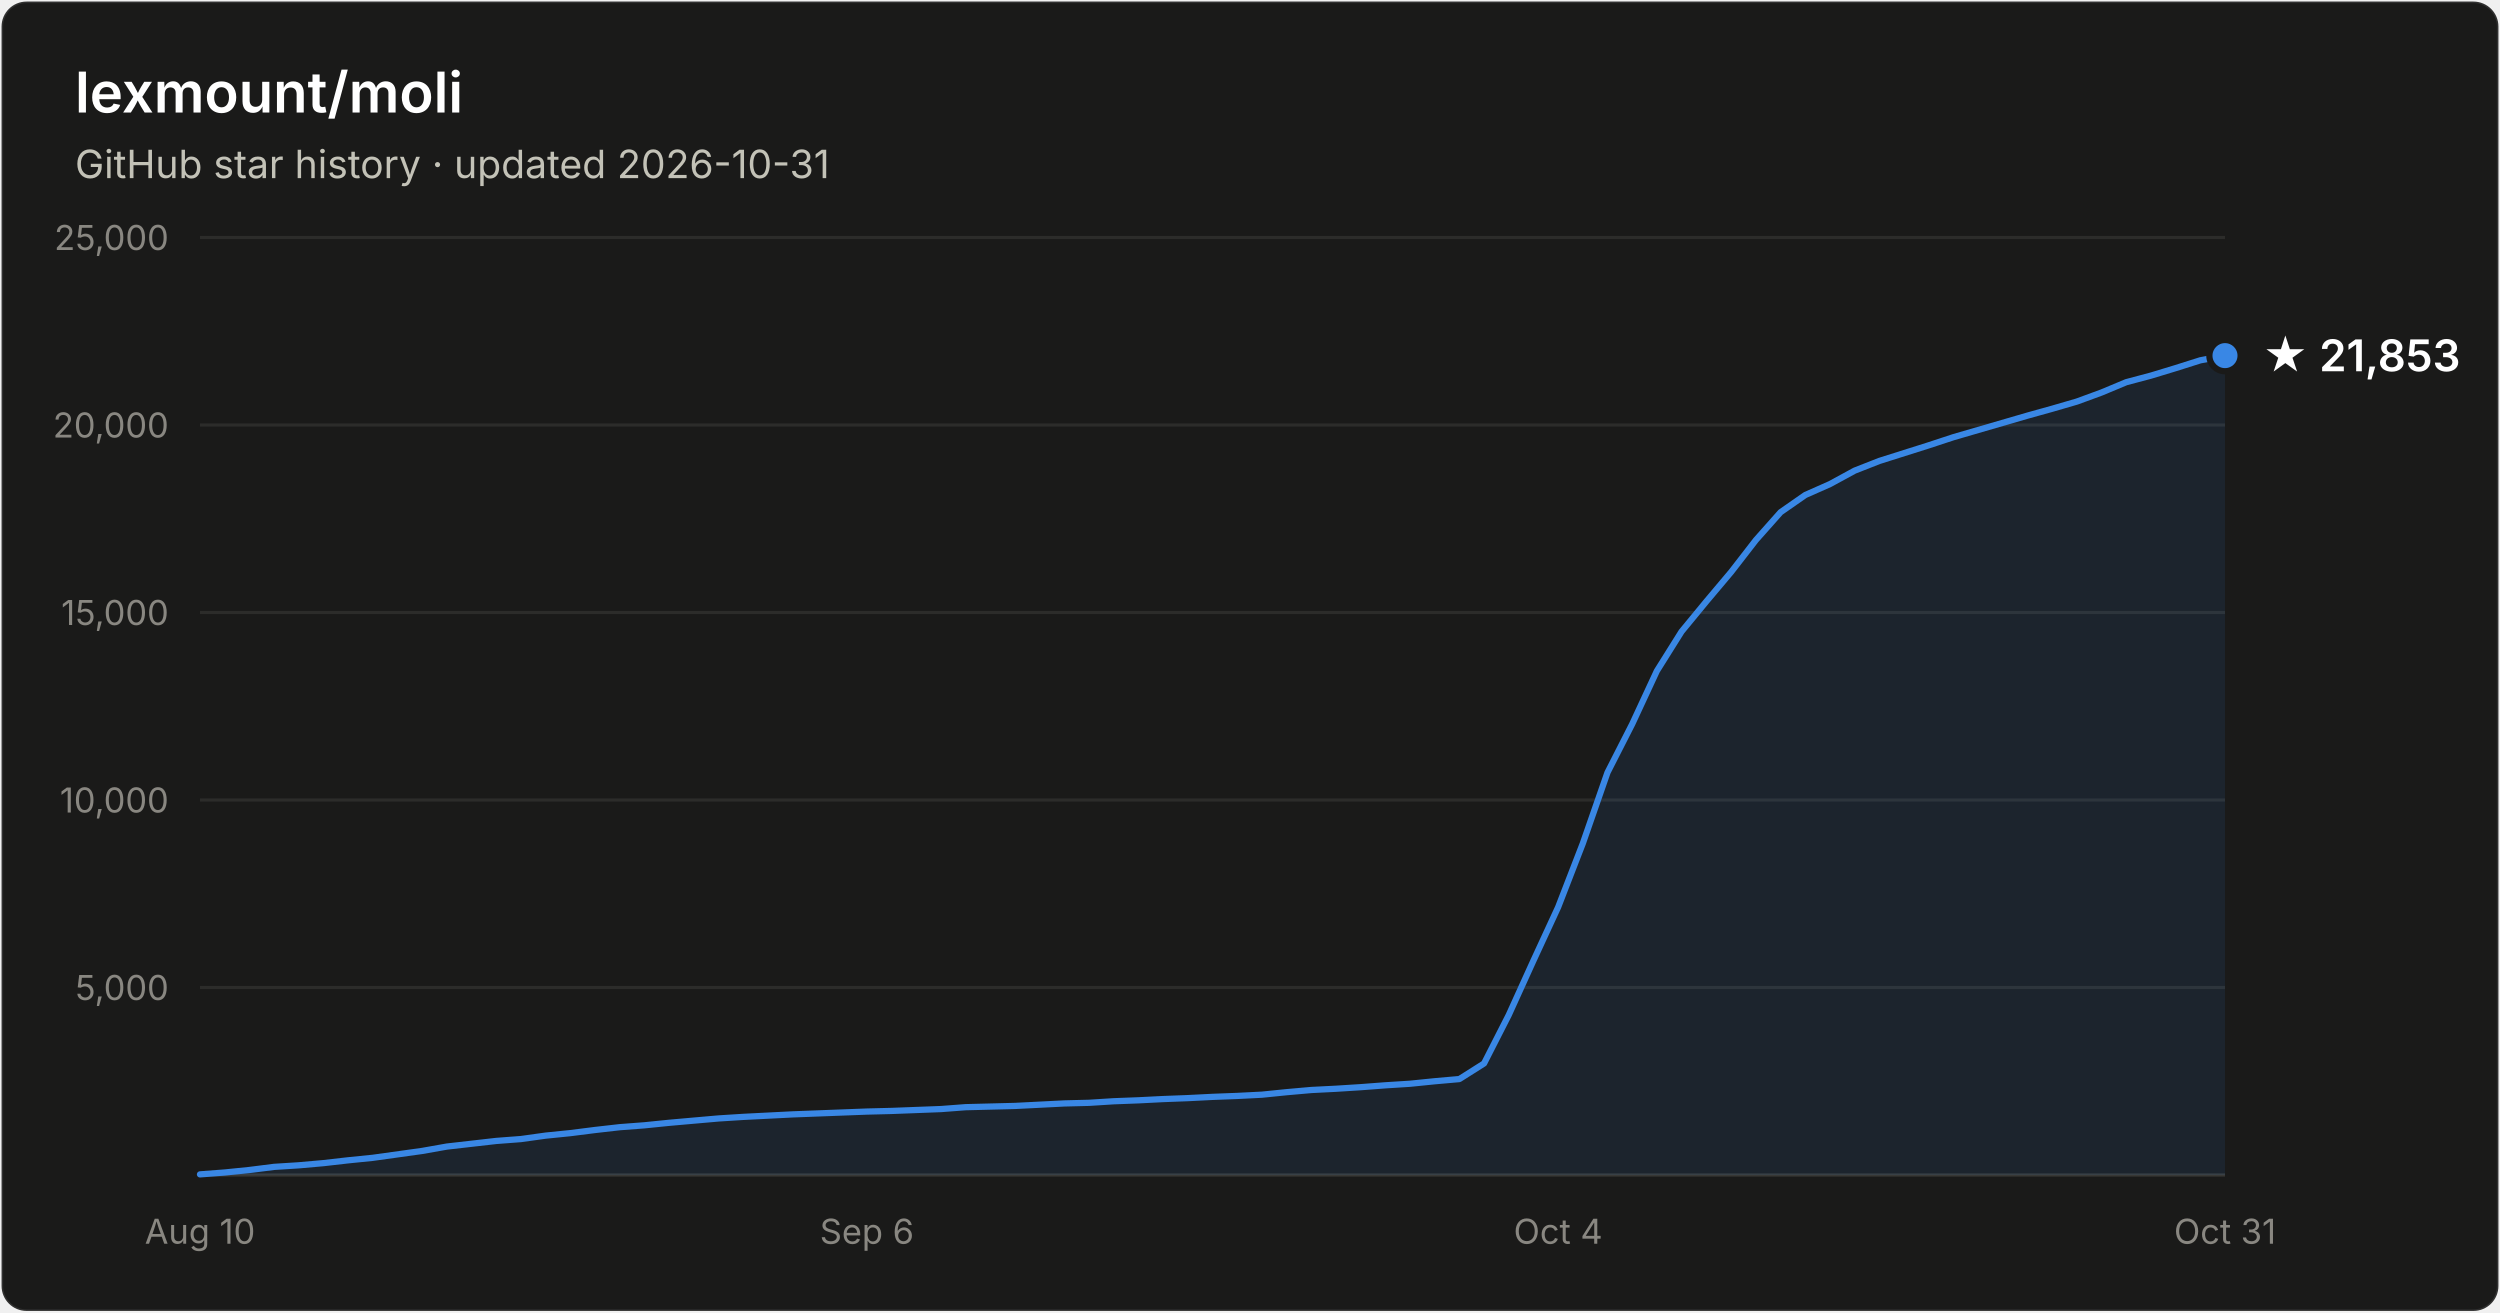
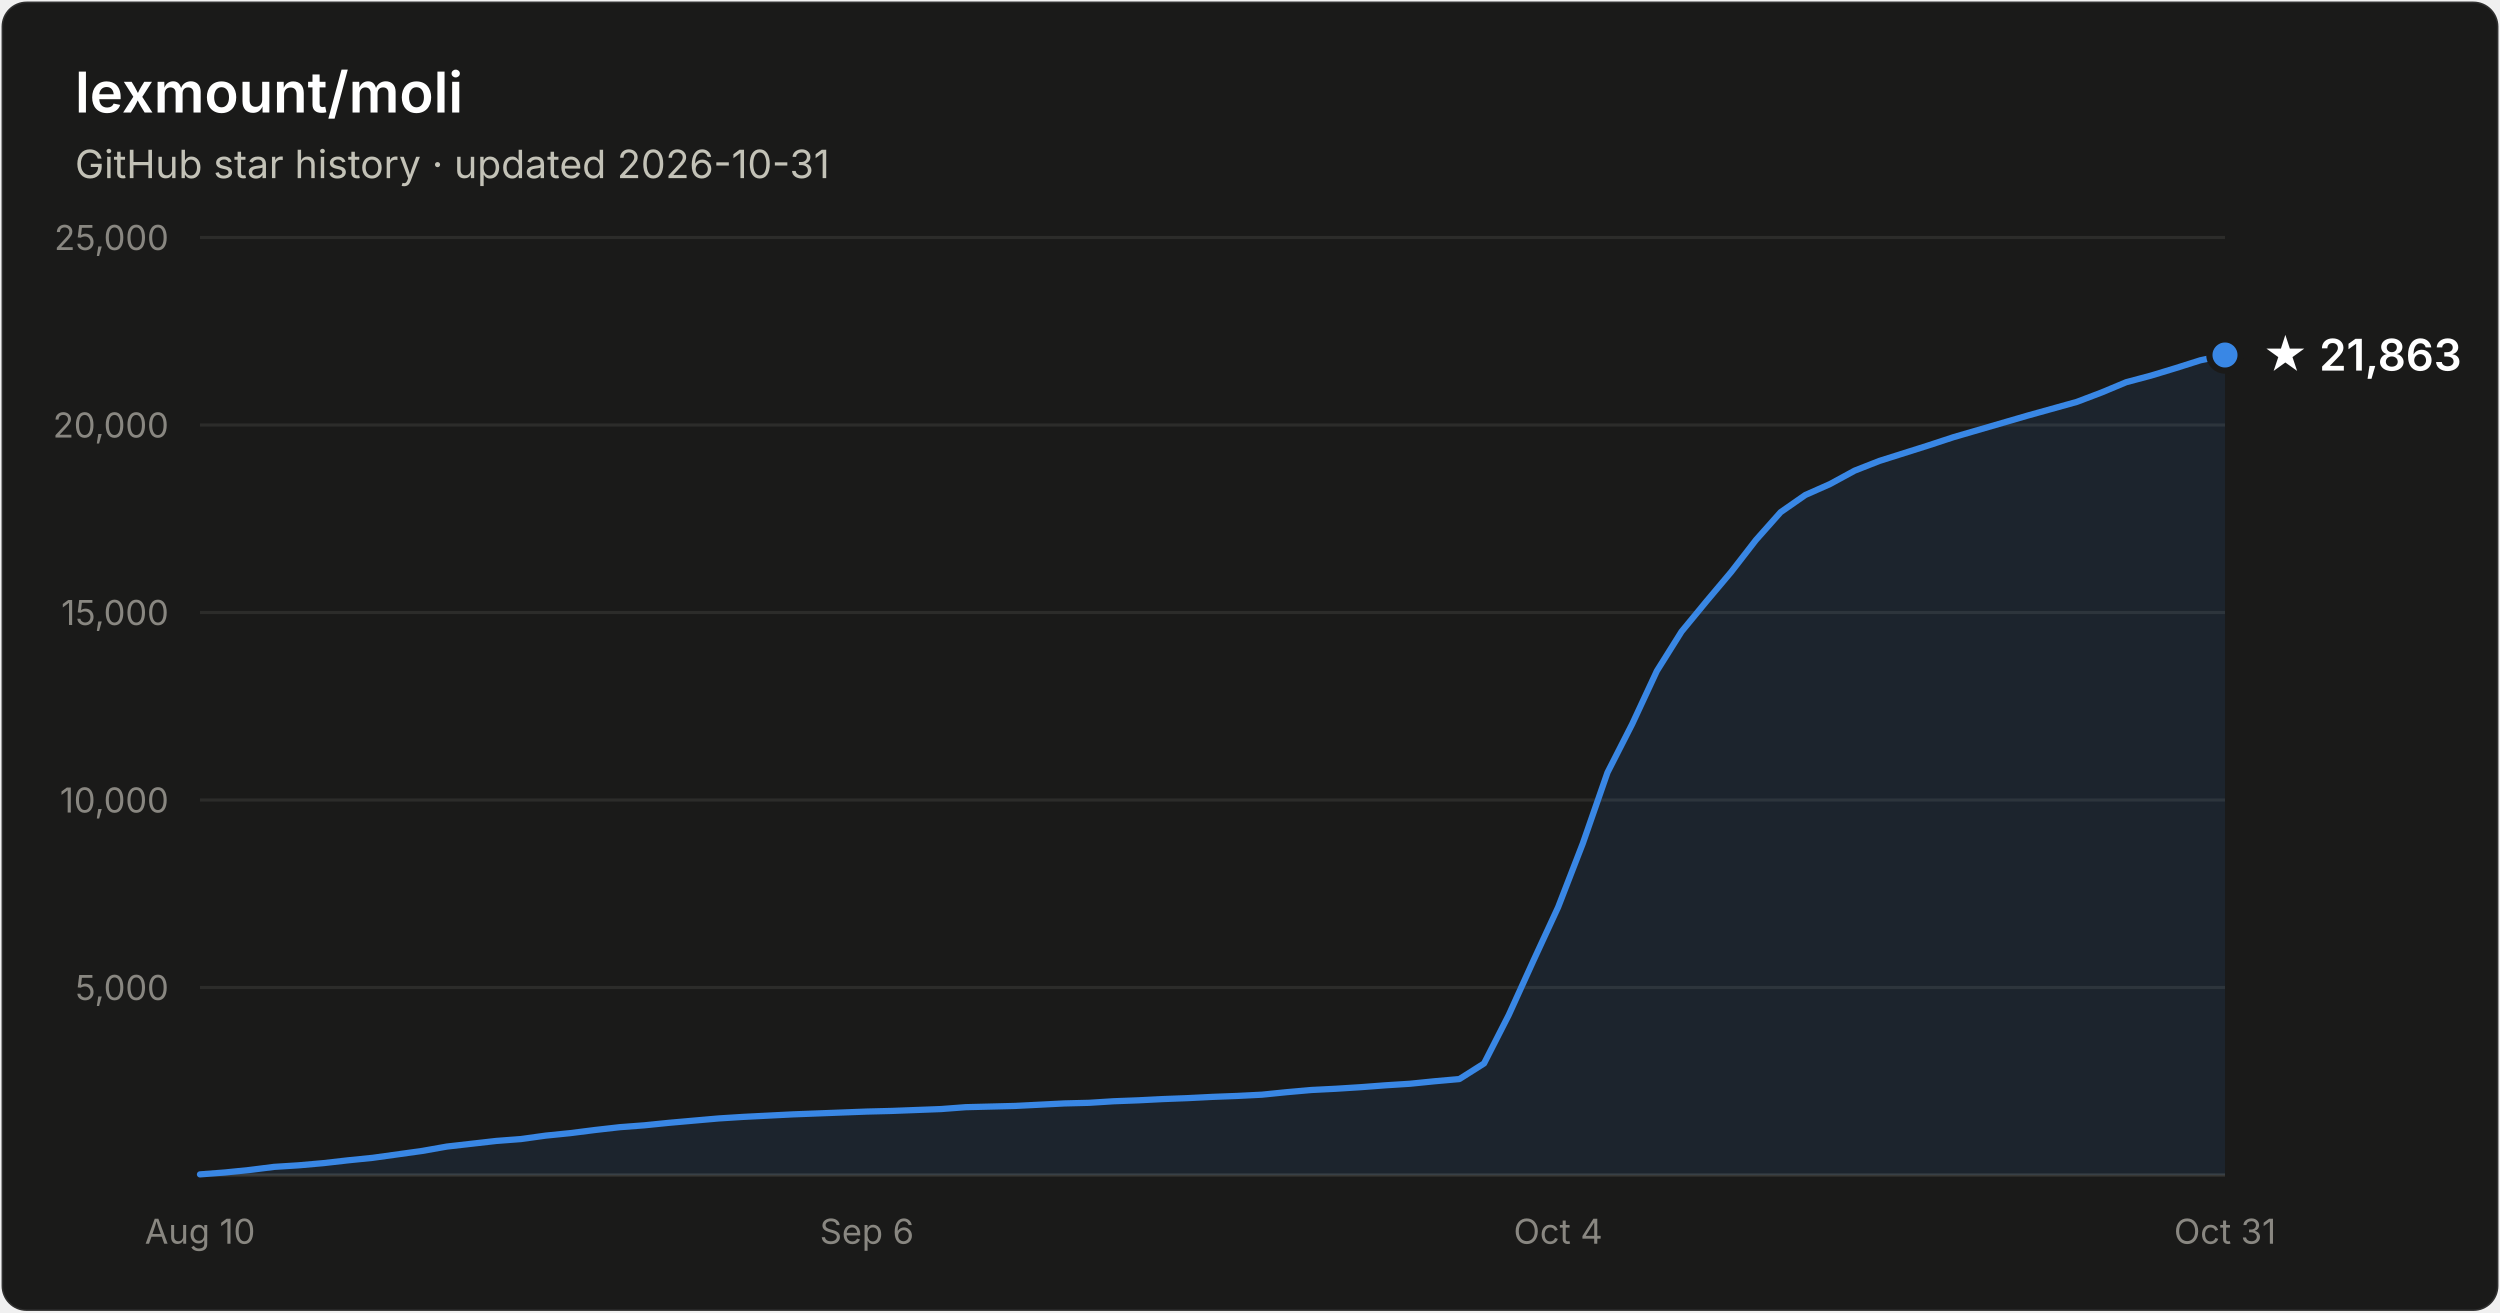
- <svg xmlns="http://www.w3.org/2000/svg" width="800" height="420" viewBox="0 0 800 420" font-family="system-ui, -apple-system, Segoe UI, sans-serif" role="img" aria-label="Star history of lexmount/moli: 21,853 stars as of 2026-10-31">
+ <svg xmlns="http://www.w3.org/2000/svg" width="800" height="420" viewBox="0 0 800 420" font-family="system-ui, -apple-system, Segoe UI, sans-serif" role="img" aria-label="Star history of lexmount/moli: 21,863 stars as of 2026-10-31">
  <rect x="0.5" y="0.5" width="799" height="419" rx="8" fill="#1a1a19" stroke="rgba(255,255,255,0.10)" />
  <text x="24" y="36" fill="#ffffff" font-size="18" font-weight="600">lexmount/moli</text>
  <text x="24" y="57" fill="#c3c2b7" font-size="12.5">GitHub star history · updated 2026-10-31</text>
  <line x1="64" y1="316.0" x2="712" y2="316.0" stroke="#2c2c2a" stroke-width="1" />
  <text x="54" y="320.0" text-anchor="end" fill="#898781" font-size="11" style="font-variant-numeric:tabular-nums">5,000</text>
  <line x1="64" y1="256.0" x2="712" y2="256.0" stroke="#2c2c2a" stroke-width="1" />
  <text x="54" y="260.0" text-anchor="end" fill="#898781" font-size="11" style="font-variant-numeric:tabular-nums">10,000</text>
  <line x1="64" y1="196.0" x2="712" y2="196.0" stroke="#2c2c2a" stroke-width="1" />
  <text x="54" y="200.0" text-anchor="end" fill="#898781" font-size="11" style="font-variant-numeric:tabular-nums">15,000</text>
  <line x1="64" y1="136.0" x2="712" y2="136.0" stroke="#2c2c2a" stroke-width="1" />
  <text x="54" y="140.0" text-anchor="end" fill="#898781" font-size="11" style="font-variant-numeric:tabular-nums">20,000</text>
  <line x1="64" y1="76.0" x2="712" y2="76.0" stroke="#2c2c2a" stroke-width="1" />
  <text x="54" y="80.0" text-anchor="end" fill="#898781" font-size="11" style="font-variant-numeric:tabular-nums">25,000</text>
  <line x1="64" y1="376" x2="712" y2="376" stroke="#383835" stroke-width="1" />
  <text x="64.0" y="398" text-anchor="middle" fill="#898781" font-size="11" style="font-variant-numeric:tabular-nums">Aug 10</text>
  <text x="277.4" y="398" text-anchor="middle" fill="#898781" font-size="11" style="font-variant-numeric:tabular-nums">Sep 6</text>
  <text x="498.6" y="398" text-anchor="middle" fill="#898781" font-size="11" style="font-variant-numeric:tabular-nums">Oct 4</text>
  <text x="712.0" y="398" text-anchor="middle" fill="#898781" font-size="11" style="font-variant-numeric:tabular-nums">Oct 31</text>
-   <path d="M64.0 375.8 L71.9 375.2 L79.8 374.4 L87.7 373.4 L95.6 372.9 L103.5 372.2 L111.4 371.3 L119.3 370.5 L127.2 369.4 L135.1 368.3 L143.0 366.9 L150.9 366.0 L158.8 365.1 L166.7 364.5 L174.6 363.4 L182.5 362.6 L190.4 361.6 L198.3 360.7 L206.2 360.1 L214.1 359.3 L222.0 358.6 L230.0 357.9 L237.9 357.4 L245.8 357.0 L253.7 356.6 L261.6 356.3 L269.5 356.0 L277.4 355.7 L285.3 355.5 L293.2 355.2 L301.1 354.9 L309.0 354.3 L316.9 354.1 L324.8 353.9 L332.7 353.5 L340.6 353.1 L348.5 352.9 L356.4 352.4 L364.3 352.1 L372.2 351.7 L380.1 351.4 L388.0 351.0 L395.9 350.7 L403.8 350.3 L411.7 349.5 L419.6 348.8 L427.5 348.4 L435.4 347.9 L443.3 347.3 L451.2 346.8 L459.1 346.0 L467.0 345.3 L474.9 340.3 L482.8 324.8 L490.7 307.4 L498.6 290.3 L506.5 269.9 L514.4 247.2 L522.3 231.7 L530.2 214.7 L538.1 202.1 L546.0 192.5 L554.0 183.0 L561.9 172.8 L569.8 163.9 L577.7 158.4 L585.6 154.9 L593.5 150.6 L601.4 147.5 L609.3 145.0 L617.2 142.5 L625.1 139.9 L633.0 137.6 L640.9 135.3 L648.8 133.0 L656.7 130.8 L664.6 128.5 L672.5 125.6 L680.4 122.3 L688.3 120.2 L696.2 117.8 L704.1 115.3 L712.0 113.8 L712.0 376 L64.0 376 Z" fill="#3987e5" fill-opacity="0.1" />
-   <path d="M64.0 375.8 L71.9 375.2 L79.8 374.4 L87.7 373.4 L95.6 372.9 L103.5 372.2 L111.4 371.3 L119.3 370.5 L127.2 369.4 L135.1 368.3 L143.0 366.9 L150.9 366.0 L158.8 365.1 L166.7 364.5 L174.6 363.4 L182.5 362.6 L190.4 361.6 L198.3 360.7 L206.2 360.1 L214.1 359.3 L222.0 358.6 L230.0 357.9 L237.9 357.4 L245.8 357.0 L253.7 356.6 L261.6 356.3 L269.5 356.0 L277.4 355.7 L285.3 355.5 L293.2 355.2 L301.1 354.9 L309.0 354.3 L316.9 354.1 L324.8 353.9 L332.7 353.5 L340.6 353.1 L348.5 352.9 L356.4 352.4 L364.3 352.1 L372.2 351.7 L380.1 351.4 L388.0 351.0 L395.9 350.7 L403.8 350.3 L411.7 349.5 L419.6 348.8 L427.5 348.4 L435.4 347.9 L443.3 347.3 L451.2 346.8 L459.1 346.0 L467.0 345.3 L474.9 340.3 L482.8 324.8 L490.7 307.4 L498.6 290.3 L506.5 269.9 L514.4 247.2 L522.3 231.7 L530.2 214.7 L538.1 202.1 L546.0 192.5 L554.0 183.0 L561.9 172.8 L569.8 163.9 L577.7 158.4 L585.6 154.9 L593.5 150.6 L601.4 147.5 L609.3 145.0 L617.2 142.5 L625.1 139.9 L633.0 137.6 L640.9 135.3 L648.8 133.0 L656.7 130.8 L664.6 128.5 L672.5 125.6 L680.4 122.3 L688.3 120.2 L696.2 117.8 L704.1 115.3 L712.0 113.8" fill="none" stroke="#3987e5" stroke-width="2" stroke-linejoin="round" stroke-linecap="round" />
-   <circle cx="712.0" cy="113.8" r="5" fill="#3987e5" stroke="#1a1a19" stroke-width="2" />
-   <text x="724.0" y="118.8" fill="#ffffff" font-size="14" font-weight="600">★ 21,853</text>
+   <path d="M64.0 375.8 L71.9 375.2 L79.8 374.4 L87.7 373.4 L95.6 372.9 L103.5 372.2 L111.4 371.3 L119.3 370.5 L127.2 369.4 L135.1 368.3 L143.0 366.9 L150.9 366.0 L158.8 365.1 L166.7 364.5 L174.6 363.4 L182.5 362.6 L190.4 361.6 L198.3 360.7 L206.2 360.1 L214.1 359.3 L222.0 358.6 L230.0 357.9 L237.9 357.4 L245.8 357.0 L253.7 356.6 L261.6 356.3 L269.5 356.0 L277.4 355.7 L285.3 355.5 L293.2 355.2 L301.1 354.9 L309.0 354.3 L316.9 354.1 L324.8 353.9 L332.7 353.5 L340.6 353.1 L348.5 352.9 L356.4 352.4 L364.3 352.1 L372.2 351.7 L380.1 351.4 L388.0 351.0 L395.9 350.7 L403.8 350.3 L411.7 349.5 L419.6 348.8 L427.5 348.4 L435.4 347.9 L443.3 347.3 L451.2 346.8 L459.1 346.0 L467.0 345.3 L474.9 340.3 L482.8 324.8 L490.7 307.4 L498.6 290.3 L506.5 269.9 L514.4 247.2 L522.3 231.7 L530.2 214.7 L538.1 202.1 L546.0 192.5 L554.0 183.0 L561.9 172.8 L569.8 163.9 L577.7 158.4 L585.6 154.9 L593.5 150.6 L601.4 147.5 L609.3 145.0 L617.2 142.5 L625.1 139.9 L633.0 137.6 L640.9 135.3 L648.8 133.0 L656.7 130.8 L664.6 128.6 L672.5 125.6 L680.4 122.3 L688.3 120.2 L696.2 117.8 L704.1 115.3 L712.0 113.6 L712.0 376 L64.0 376 Z" fill="#3987e5" fill-opacity="0.1" />
+   <path d="M64.0 375.8 L71.9 375.2 L79.8 374.4 L87.7 373.4 L95.6 372.9 L103.5 372.2 L111.4 371.3 L119.3 370.5 L127.2 369.4 L135.1 368.3 L143.0 366.9 L150.9 366.0 L158.8 365.1 L166.7 364.5 L174.6 363.4 L182.5 362.6 L190.4 361.6 L198.3 360.7 L206.2 360.1 L214.1 359.3 L222.0 358.6 L230.0 357.9 L237.9 357.4 L245.8 357.0 L253.7 356.6 L261.6 356.3 L269.5 356.0 L277.4 355.7 L285.3 355.5 L293.2 355.2 L301.1 354.9 L309.0 354.3 L316.9 354.1 L324.8 353.9 L332.7 353.5 L340.6 353.1 L348.5 352.9 L356.4 352.4 L364.3 352.1 L372.2 351.7 L380.1 351.4 L388.0 351.0 L395.9 350.7 L403.8 350.3 L411.7 349.5 L419.6 348.8 L427.5 348.4 L435.4 347.9 L443.3 347.3 L451.2 346.8 L459.1 346.0 L467.0 345.3 L474.9 340.3 L482.8 324.8 L490.7 307.4 L498.6 290.3 L506.5 269.9 L514.4 247.2 L522.3 231.7 L530.2 214.7 L538.1 202.1 L546.0 192.5 L554.0 183.0 L561.9 172.8 L569.8 163.9 L577.7 158.4 L585.6 154.9 L593.5 150.6 L601.4 147.5 L609.3 145.0 L617.2 142.5 L625.1 139.9 L633.0 137.6 L640.9 135.3 L648.8 133.0 L656.7 130.8 L664.6 128.6 L672.5 125.6 L680.4 122.3 L688.3 120.2 L696.2 117.8 L704.1 115.3 L712.0 113.6" fill="none" stroke="#3987e5" stroke-width="2" stroke-linejoin="round" stroke-linecap="round" />
+   <circle cx="712.0" cy="113.6" r="5" fill="#3987e5" stroke="#1a1a19" stroke-width="2" />
+   <text x="724.0" y="118.6" fill="#ffffff" font-size="14" font-weight="600">★ 21,863</text>
</svg>
